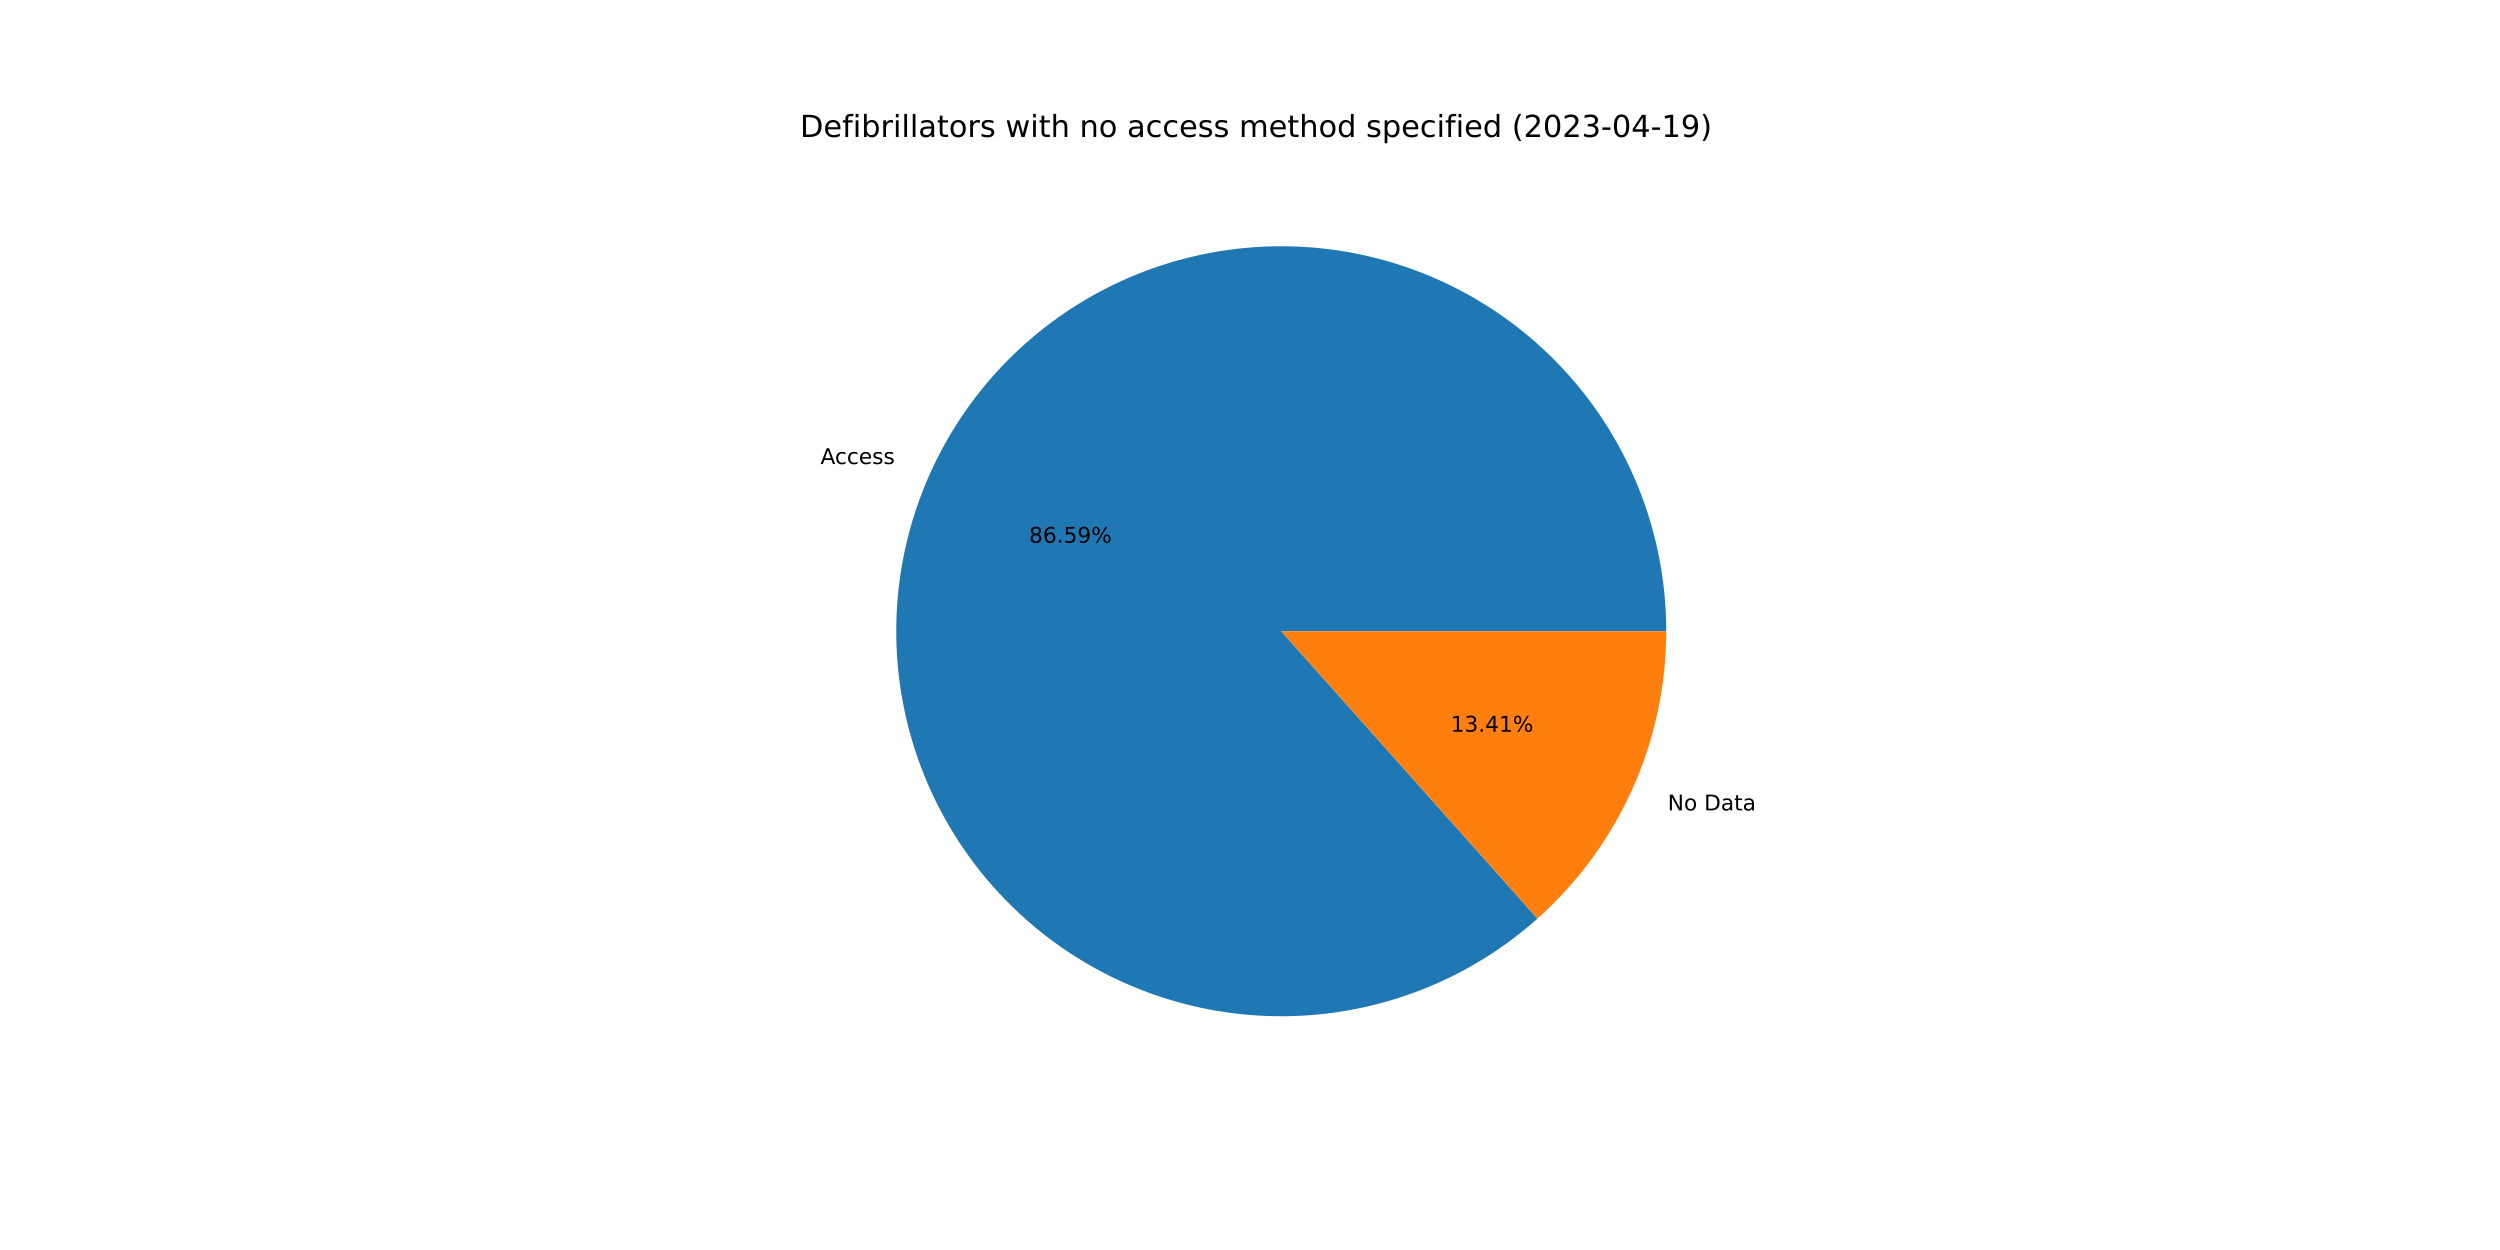
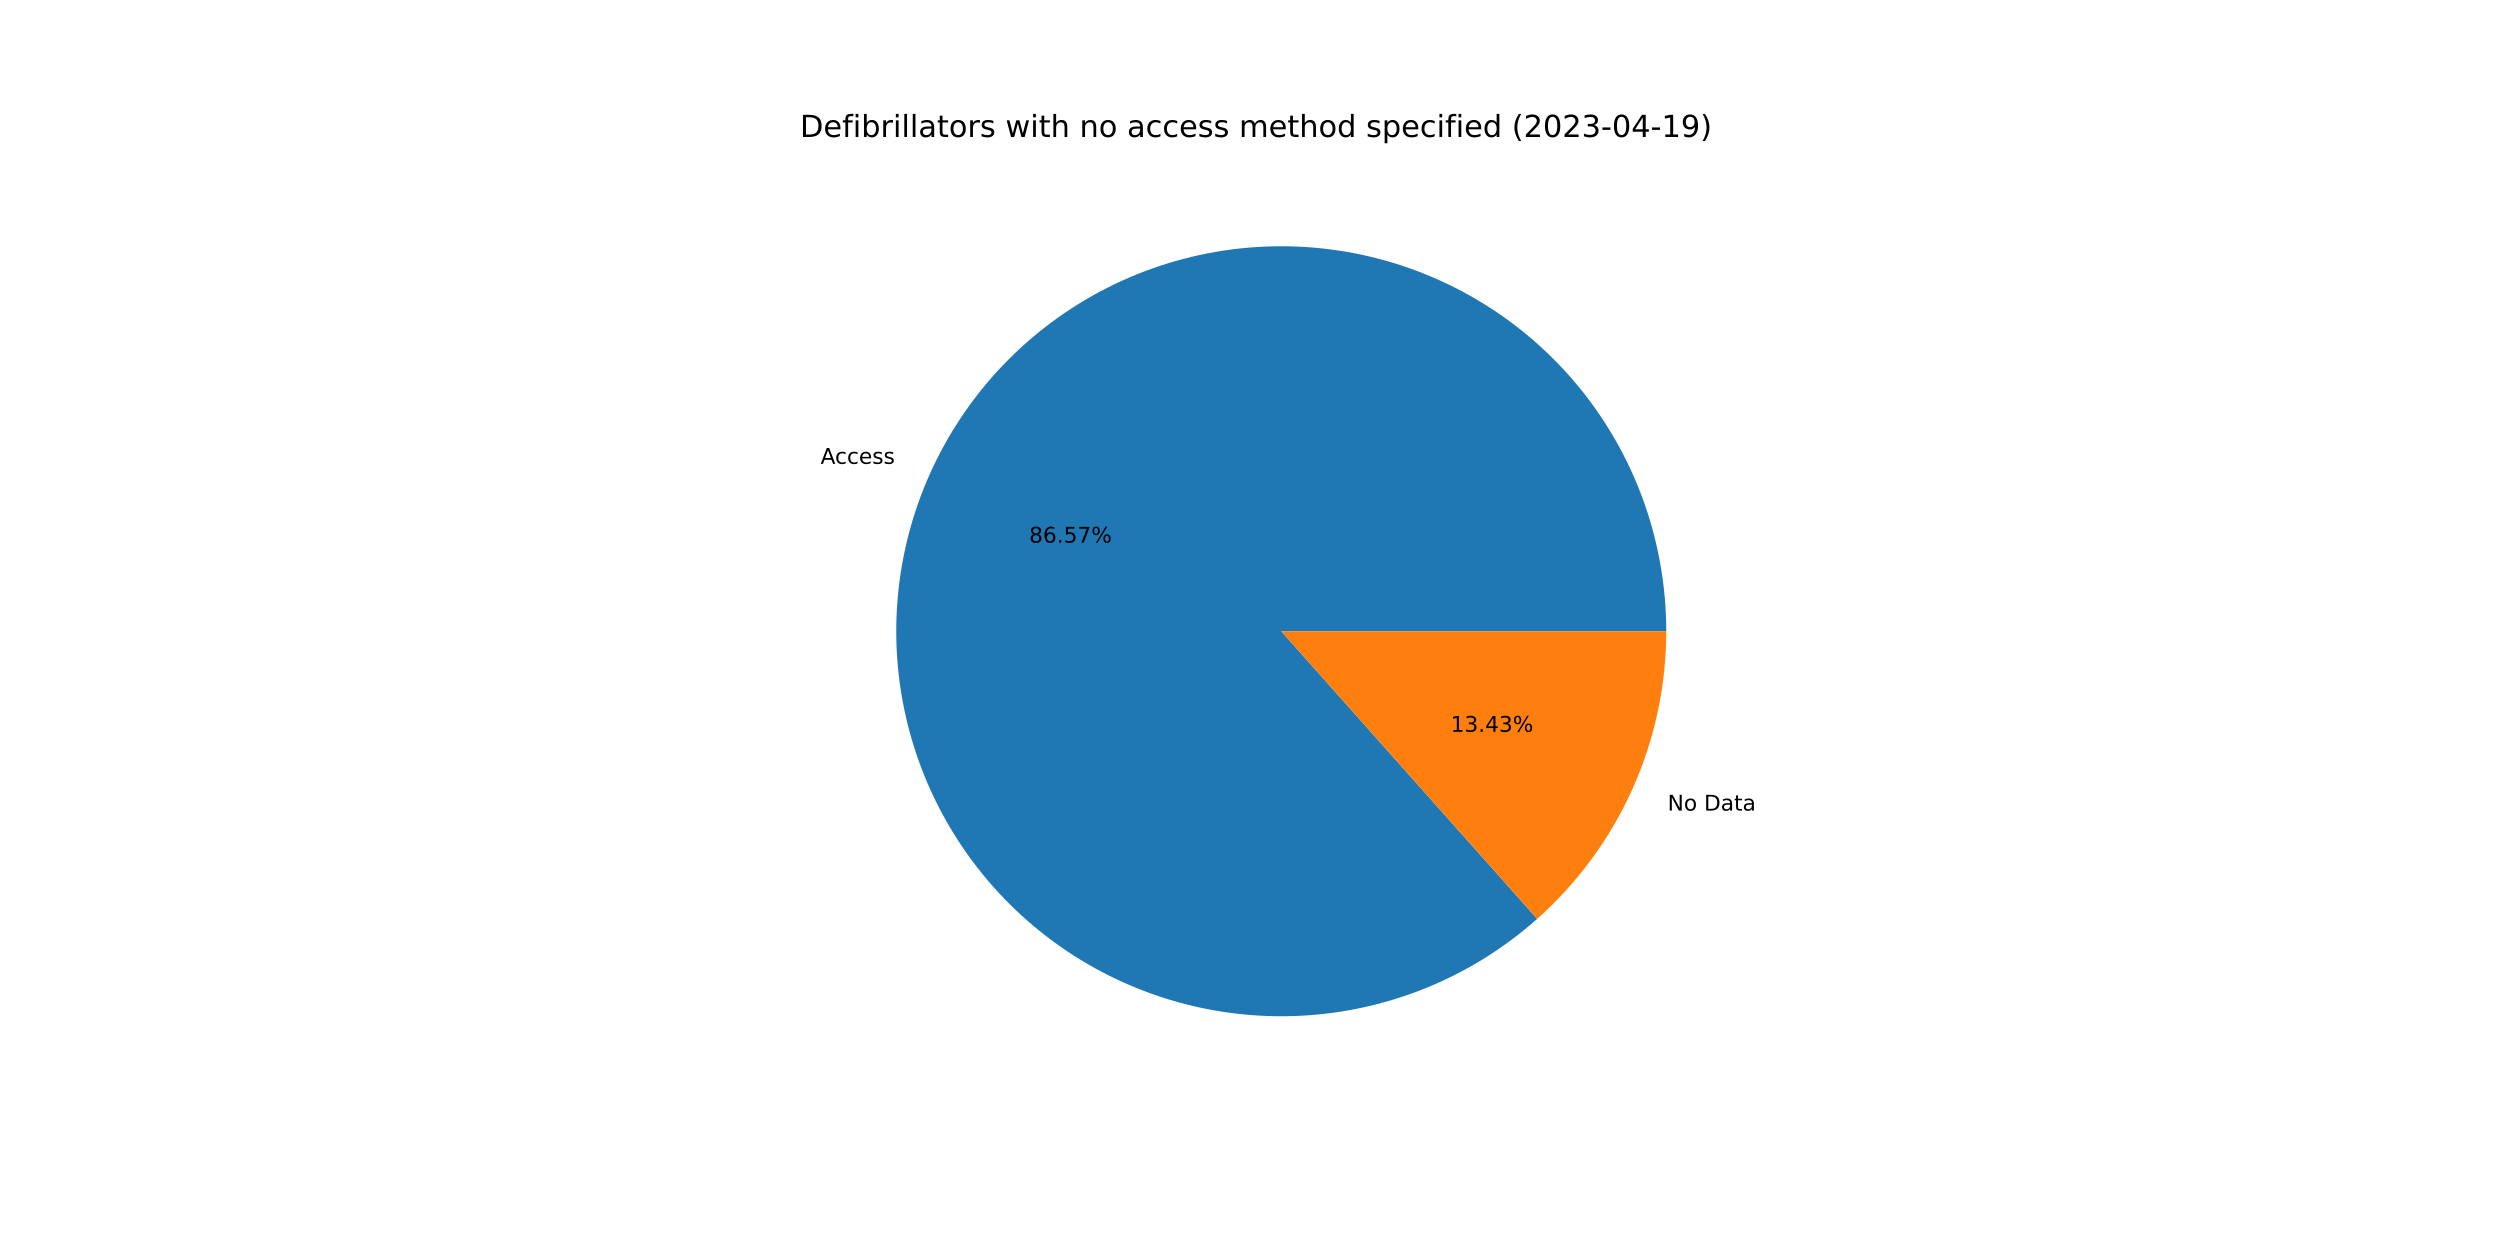
<svg xmlns="http://www.w3.org/2000/svg" xmlns:xlink="http://www.w3.org/1999/xlink" width="1152pt" height="576pt" viewBox="0 0 1152 576" version="1.1">
  <defs>
    <style type="text/css">*{stroke-linejoin: round; stroke-linecap: butt}</style>
  </defs>
  <g id="figure_1">
    <g id="patch_1">
      <path d="M 0 576  L 1152 576  L 1152 0  L 0 0  z " style="fill: #ffffff" />
    </g>
    <g id="axes_1">
      <g id="patch_2">
-         <path d="M 767.808 290.88  C 767.808 270.723 764.373 250.713 757.65 231.711  C 750.927 212.708 741.015 194.99 728.34 179.317  C 715.664 163.645 700.41 150.247 683.233 139.699  C 666.056 129.152 647.207 121.608 627.496 117.394  C 607.784 113.179 587.498 112.354 567.51 114.955  C 547.522 117.556 528.122 123.544 510.146 132.662  C 492.17 141.78 475.878 153.896 461.972 168.488  C 448.066 183.079 436.748 199.935 428.505 218.329  C 420.262 236.723 415.214 256.388 413.578 276.478  C 411.941 296.568 413.741 316.791 418.899 336.277  C 424.057 355.762 432.498 374.227 443.859 390.877  C 455.221 407.527 469.337 422.119 485.601 434.026  C 501.865 445.933 520.039 454.981 539.343 460.782  C 558.647 466.583 578.799 469.052 598.933 468.083  C 619.066 467.113 638.888 462.72 657.545 455.091  C 676.202 447.462 693.424 436.709 708.468 423.294  L 590.4 290.88  L 767.808 290.88  z " style="fill: #1f77b4" />
+         <path d="M 767.808 290.88  C 767.808 270.727 764.374 250.721 757.654 231.721  C 750.934 212.722 741.025 195.006 728.354 179.335  C 715.683 163.664 700.433 150.266 683.262 139.717  C 666.09 129.168 647.246 121.622 627.54 117.403  C 607.833 113.184 587.551 112.354 567.566 114.948  C 547.581 117.541 528.183 123.522 510.206 132.632  C 492.23 141.741 475.936 153.848 462.027 168.43  C 448.117 183.013 436.793 199.86 428.542 218.247  C 420.291 236.633 415.233 256.292 413.586 276.377  C 411.938 296.463 413.725 316.683 418.87 336.168  C 424.014 355.653 432.442 374.12 443.789 390.774  C 455.137 407.429 469.24 422.029 485.492 433.946  C 501.743 445.863 519.908 454.924 539.203 460.74  C 558.499 466.556 578.645 469.042 598.775 468.09  C 618.906 467.139 638.728 462.764 657.389 455.155  C 676.05 447.545 693.278 436.811 708.334 423.414  L 590.4 290.88  L 767.808 290.88  z " style="fill: #1f77b4" />
      </g>
      <g id="patch_3">
-         <path d="M 708.468 423.294  C 727.132 406.652 742.069 386.251 752.295 363.431  C 762.521 340.612 767.808 315.886 767.808 290.88  L 590.4 290.88  L 708.468 423.294  z " style="fill: #ff7f0e" />
+         <path d="M 708.334 423.414  C 727.037 406.771 742.008 386.355 752.258 363.513  C 762.508 340.672 767.808 315.916 767.808 290.88  L 590.4 290.88  L 708.334 423.414  z " style="fill: #ff7f0e" />
      </g>
      <g id="matplotlib.axis_1" />
      <g id="matplotlib.axis_2" />
      <g id="text_1">
-         <g transform="translate(378.0814 213.8331)scale(0.1 -0.1)">
+         <g transform="translate(378.1219 213.7426)scale(0.1 -0.1)">
          <defs>
            <path id="DejaVuSans-41" d="M 2188 4044  L 1331 1722  L 3047 1722  L 2188 4044  z M 1831 4666  L 2547 4666  L 4325 0  L 3669 0  L 3244 1197  L 1141 1197  L 716 0  L 50 0  L 1831 4666  z " transform="scale(0.015625)" />
            <path id="DejaVuSans-63" d="M 3122 3366  L 3122 2828  Q 2878 2963 2633 3030  Q 2388 3097 2138 3097  Q 1578 3097 1268 2742  Q 959 2388 959 1747  Q 959 1106 1268 751  Q 1578 397 2138 397  Q 2388 397 2633 464  Q 2878 531 3122 666  L 3122 134  Q 2881 22 2623 -34  Q 2366 -91 2075 -91  Q 1284 -91 818 406  Q 353 903 353 1747  Q 353 2603 823 3093  Q 1294 3584 2113 3584  Q 2378 3584 2631 3529  Q 2884 3475 3122 3366  z " transform="scale(0.015625)" />
            <path id="DejaVuSans-65" d="M 3597 1894  L 3597 1613  L 953 1613  Q 991 1019 1311 708  Q 1631 397 2203 397  Q 2534 397 2845 478  Q 3156 559 3463 722  L 3463 178  Q 3153 47 2828 -22  Q 2503 -91 2169 -91  Q 1331 -91 842 396  Q 353 884 353 1716  Q 353 2575 817 3079  Q 1281 3584 2069 3584  Q 2775 3584 3186 3129  Q 3597 2675 3597 1894  z M 3022 2063  Q 3016 2534 2758 2815  Q 2500 3097 2075 3097  Q 1594 3097 1305 2825  Q 1016 2553 972 2059  L 3022 2063  z " transform="scale(0.015625)" />
            <path id="DejaVuSans-73" d="M 2834 3397  L 2834 2853  Q 2591 2978 2328 3040  Q 2066 3103 1784 3103  Q 1356 3103 1142 2972  Q 928 2841 928 2578  Q 928 2378 1081 2264  Q 1234 2150 1697 2047  L 1894 2003  Q 2506 1872 2764 1633  Q 3022 1394 3022 966  Q 3022 478 2636 193  Q 2250 -91 1575 -91  Q 1294 -91 989 -36  Q 684 19 347 128  L 347 722  Q 666 556 975 473  Q 1284 391 1588 391  Q 1994 391 2212 530  Q 2431 669 2431 922  Q 2431 1156 2273 1281  Q 2116 1406 1581 1522  L 1381 1569  Q 847 1681 609 1914  Q 372 2147 372 2553  Q 372 3047 722 3315  Q 1072 3584 1716 3584  Q 2034 3584 2315 3537  Q 2597 3491 2834 3397  z " transform="scale(0.015625)" />
          </defs>
          <use xlink:href="#DejaVuSans-41" />
          <use xlink:href="#DejaVuSans-63" x="66.658" />
          <use xlink:href="#DejaVuSans-63" x="121.639" />
          <use xlink:href="#DejaVuSans-65" x="176.619" />
          <use xlink:href="#DejaVuSans-73" x="238.143" />
          <use xlink:href="#DejaVuSans-73" x="290.242" />
        </g>
      </g>
      <g id="text_2">
-         <g transform="translate(474.1983 250.1087)scale(0.1 -0.1)">
+         <g transform="translate(474.2204 250.0593)scale(0.1 -0.1)">
          <defs>
            <path id="DejaVuSans-38" d="M 2034 2216  Q 1584 2216 1326 1975  Q 1069 1734 1069 1313  Q 1069 891 1326 650  Q 1584 409 2034 409  Q 2484 409 2743 651  Q 3003 894 3003 1313  Q 3003 1734 2745 1975  Q 2488 2216 2034 2216  z M 1403 2484  Q 997 2584 770 2862  Q 544 3141 544 3541  Q 544 4100 942 4425  Q 1341 4750 2034 4750  Q 2731 4750 3128 4425  Q 3525 4100 3525 3541  Q 3525 3141 3298 2862  Q 3072 2584 2669 2484  Q 3125 2378 3379 2068  Q 3634 1759 3634 1313  Q 3634 634 3220 271  Q 2806 -91 2034 -91  Q 1263 -91 848 271  Q 434 634 434 1313  Q 434 1759 690 2068  Q 947 2378 1403 2484  z M 1172 3481  Q 1172 3119 1398 2916  Q 1625 2713 2034 2713  Q 2441 2713 2670 2916  Q 2900 3119 2900 3481  Q 2900 3844 2670 4047  Q 2441 4250 2034 4250  Q 1625 4250 1398 4047  Q 1172 3844 1172 3481  z " transform="scale(0.015625)" />
            <path id="DejaVuSans-36" d="M 2113 2584  Q 1688 2584 1439 2293  Q 1191 2003 1191 1497  Q 1191 994 1439 701  Q 1688 409 2113 409  Q 2538 409 2786 701  Q 3034 994 3034 1497  Q 3034 2003 2786 2293  Q 2538 2584 2113 2584  z M 3366 4563  L 3366 3988  Q 3128 4100 2886 4159  Q 2644 4219 2406 4219  Q 1781 4219 1451 3797  Q 1122 3375 1075 2522  Q 1259 2794 1537 2939  Q 1816 3084 2150 3084  Q 2853 3084 3261 2657  Q 3669 2231 3669 1497  Q 3669 778 3244 343  Q 2819 -91 2113 -91  Q 1303 -91 875 529  Q 447 1150 447 2328  Q 447 3434 972 4092  Q 1497 4750 2381 4750  Q 2619 4750 2861 4703  Q 3103 4656 3366 4563  z " transform="scale(0.015625)" />
            <path id="DejaVuSans-2e" d="M 684 794  L 1344 794  L 1344 0  L 684 0  L 684 794  z " transform="scale(0.015625)" />
            <path id="DejaVuSans-35" d="M 691 4666  L 3169 4666  L 3169 4134  L 1269 4134  L 1269 2991  Q 1406 3038 1543 3061  Q 1681 3084 1819 3084  Q 2600 3084 3056 2656  Q 3513 2228 3513 1497  Q 3513 744 3044 326  Q 2575 -91 1722 -91  Q 1428 -91 1123 -41  Q 819 9 494 109  L 494 744  Q 775 591 1075 516  Q 1375 441 1709 441  Q 2250 441 2565 725  Q 2881 1009 2881 1497  Q 2881 1984 2565 2268  Q 2250 2553 1709 2553  Q 1456 2553 1204 2497  Q 953 2441 691 2322  L 691 4666  z " transform="scale(0.015625)" />
-             <path id="DejaVuSans-39" d="M 703 97  L 703 672  Q 941 559 1184 500  Q 1428 441 1663 441  Q 2288 441 2617 861  Q 2947 1281 2994 2138  Q 2813 1869 2534 1725  Q 2256 1581 1919 1581  Q 1219 1581 811 2004  Q 403 2428 403 3163  Q 403 3881 828 4315  Q 1253 4750 1959 4750  Q 2769 4750 3195 4129  Q 3622 3509 3622 2328  Q 3622 1225 3098 567  Q 2575 -91 1691 -91  Q 1453 -91 1209 -44  Q 966 3 703 97  z M 1959 2075  Q 2384 2075 2632 2365  Q 2881 2656 2881 3163  Q 2881 3666 2632 3958  Q 2384 4250 1959 4250  Q 1534 4250 1286 3958  Q 1038 3666 1038 3163  Q 1038 2656 1286 2365  Q 1534 2075 1959 2075  z " transform="scale(0.015625)" />
+             <path id="DejaVuSans-37" d="M 525 4666  L 3525 4666  L 3525 4397  L 1831 0  L 1172 0  L 2766 4134  L 525 4134  L 525 4666  z " transform="scale(0.015625)" />
            <path id="DejaVuSans-25" d="M 4653 2053  Q 4381 2053 4226 1822  Q 4072 1591 4072 1178  Q 4072 772 4226 539  Q 4381 306 4653 306  Q 4919 306 5073 539  Q 5228 772 5228 1178  Q 5228 1588 5073 1820  Q 4919 2053 4653 2053  z M 4653 2450  Q 5147 2450 5437 2106  Q 5728 1763 5728 1178  Q 5728 594 5436 251  Q 5144 -91 4653 -91  Q 4153 -91 3862 251  Q 3572 594 3572 1178  Q 3572 1766 3864 2108  Q 4156 2450 4653 2450  z M 1428 4353  Q 1159 4353 1004 4120  Q 850 3888 850 3481  Q 850 3069 1003 2837  Q 1156 2606 1428 2606  Q 1700 2606 1854 2837  Q 2009 3069 2009 3481  Q 2009 3884 1853 4118  Q 1697 4353 1428 4353  z M 4250 4750  L 4750 4750  L 1831 -91  L 1331 -91  L 4250 4750  z M 1428 4750  Q 1922 4750 2215 4408  Q 2509 4066 2509 3481  Q 2509 2891 2217 2550  Q 1925 2209 1428 2209  Q 931 2209 642 2551  Q 353 2894 353 3481  Q 353 4063 643 4406  Q 934 4750 1428 4750  z " transform="scale(0.015625)" />
          </defs>
          <use xlink:href="#DejaVuSans-38" />
          <use xlink:href="#DejaVuSans-36" x="63.623" />
          <use xlink:href="#DejaVuSans-2e" x="127.246" />
          <use xlink:href="#DejaVuSans-35" x="159.033" />
-           <use xlink:href="#DejaVuSans-39" x="222.656" />
+           <use xlink:href="#DejaVuSans-37" x="222.656" />
          <use xlink:href="#DejaVuSans-25" x="286.279" />
        </g>
      </g>
      <g id="text_3">
-         <g transform="translate(768.4843 373.4457)scale(0.1 -0.1)">
+         <g transform="translate(768.4437 373.5361)scale(0.1 -0.1)">
          <defs>
            <path id="DejaVuSans-4e" d="M 628 4666  L 1478 4666  L 3547 763  L 3547 4666  L 4159 4666  L 4159 0  L 3309 0  L 1241 3903  L 1241 0  L 628 0  L 628 4666  z " transform="scale(0.015625)" />
            <path id="DejaVuSans-6f" d="M 1959 3097  Q 1497 3097 1228 2736  Q 959 2375 959 1747  Q 959 1119 1226 758  Q 1494 397 1959 397  Q 2419 397 2687 759  Q 2956 1122 2956 1747  Q 2956 2369 2687 2733  Q 2419 3097 1959 3097  z M 1959 3584  Q 2709 3584 3137 3096  Q 3566 2609 3566 1747  Q 3566 888 3137 398  Q 2709 -91 1959 -91  Q 1206 -91 779 398  Q 353 888 353 1747  Q 353 2609 779 3096  Q 1206 3584 1959 3584  z " transform="scale(0.015625)" />
            <path id="DejaVuSans-20" transform="scale(0.015625)" />
            <path id="DejaVuSans-44" d="M 1259 4147  L 1259 519  L 2022 519  Q 2988 519 3436 956  Q 3884 1394 3884 2338  Q 3884 3275 3436 3711  Q 2988 4147 2022 4147  L 1259 4147  z M 628 4666  L 1925 4666  Q 3281 4666 3915 4102  Q 4550 3538 4550 2338  Q 4550 1131 3912 565  Q 3275 0 1925 0  L 628 0  L 628 4666  z " transform="scale(0.015625)" />
            <path id="DejaVuSans-61" d="M 2194 1759  Q 1497 1759 1228 1600  Q 959 1441 959 1056  Q 959 750 1161 570  Q 1363 391 1709 391  Q 2188 391 2477 730  Q 2766 1069 2766 1631  L 2766 1759  L 2194 1759  z M 3341 1997  L 3341 0  L 2766 0  L 2766 531  Q 2569 213 2275 61  Q 1981 -91 1556 -91  Q 1019 -91 701 211  Q 384 513 384 1019  Q 384 1609 779 1909  Q 1175 2209 1959 2209  L 2766 2209  L 2766 2266  Q 2766 2663 2505 2880  Q 2244 3097 1772 3097  Q 1472 3097 1187 3025  Q 903 2953 641 2809  L 641 3341  Q 956 3463 1253 3523  Q 1550 3584 1831 3584  Q 2591 3584 2966 3190  Q 3341 2797 3341 1997  z " transform="scale(0.015625)" />
            <path id="DejaVuSans-74" d="M 1172 4494  L 1172 3500  L 2356 3500  L 2356 3053  L 1172 3053  L 1172 1153  Q 1172 725 1289 603  Q 1406 481 1766 481  L 2356 481  L 2356 0  L 1766 0  Q 1100 0 847 248  Q 594 497 594 1153  L 594 3053  L 172 3053  L 172 3500  L 594 3500  L 594 4494  L 1172 4494  z " transform="scale(0.015625)" />
          </defs>
          <use xlink:href="#DejaVuSans-4e" />
          <use xlink:href="#DejaVuSans-6f" x="74.805" />
          <use xlink:href="#DejaVuSans-20" x="135.986" />
          <use xlink:href="#DejaVuSans-44" x="167.773" />
          <use xlink:href="#DejaVuSans-61" x="244.775" />
          <use xlink:href="#DejaVuSans-74" x="306.055" />
          <use xlink:href="#DejaVuSans-61" x="345.264" />
        </g>
      </g>
      <g id="text_4">
-         <g transform="translate(668.472 337.1701)scale(0.1 -0.1)">
+         <g transform="translate(668.4499 337.2194)scale(0.1 -0.1)">
          <defs>
            <path id="DejaVuSans-31" d="M 794 531  L 1825 531  L 1825 4091  L 703 3866  L 703 4441  L 1819 4666  L 2450 4666  L 2450 531  L 3481 531  L 3481 0  L 794 0  L 794 531  z " transform="scale(0.015625)" />
            <path id="DejaVuSans-33" d="M 2597 2516  Q 3050 2419 3304 2112  Q 3559 1806 3559 1356  Q 3559 666 3084 287  Q 2609 -91 1734 -91  Q 1441 -91 1130 -33  Q 819 25 488 141  L 488 750  Q 750 597 1062 519  Q 1375 441 1716 441  Q 2309 441 2620 675  Q 2931 909 2931 1356  Q 2931 1769 2642 2001  Q 2353 2234 1838 2234  L 1294 2234  L 1294 2753  L 1863 2753  Q 2328 2753 2575 2939  Q 2822 3125 2822 3475  Q 2822 3834 2567 4026  Q 2313 4219 1838 4219  Q 1578 4219 1281 4162  Q 984 4106 628 3988  L 628 4550  Q 988 4650 1302 4700  Q 1616 4750 1894 4750  Q 2613 4750 3031 4423  Q 3450 4097 3450 3541  Q 3450 3153 3228 2886  Q 3006 2619 2597 2516  z " transform="scale(0.015625)" />
            <path id="DejaVuSans-34" d="M 2419 4116  L 825 1625  L 2419 1625  L 2419 4116  z M 2253 4666  L 3047 4666  L 3047 1625  L 3713 1625  L 3713 1100  L 3047 1100  L 3047 0  L 2419 0  L 2419 1100  L 313 1100  L 313 1709  L 2253 4666  z " transform="scale(0.015625)" />
          </defs>
          <use xlink:href="#DejaVuSans-31" />
          <use xlink:href="#DejaVuSans-33" x="63.623" />
          <use xlink:href="#DejaVuSans-2e" x="127.246" />
          <use xlink:href="#DejaVuSans-34" x="159.033" />
-           <use xlink:href="#DejaVuSans-31" x="222.656" />
+           <use xlink:href="#DejaVuSans-33" x="222.656" />
          <use xlink:href="#DejaVuSans-25" x="286.279" />
        </g>
      </g>
      <g id="text_5">
        <g transform="translate(368.64 63.12)scale(0.14 -0.14)">
          <defs>
            <path id="DejaVuSans-66" d="M 2375 4863  L 2375 4384  L 1825 4384  Q 1516 4384 1395 4259  Q 1275 4134 1275 3809  L 1275 3500  L 2222 3500  L 2222 3053  L 1275 3053  L 1275 0  L 697 0  L 697 3053  L 147 3053  L 147 3500  L 697 3500  L 697 3744  Q 697 4328 969 4595  Q 1241 4863 1831 4863  L 2375 4863  z " transform="scale(0.015625)" />
            <path id="DejaVuSans-69" d="M 603 3500  L 1178 3500  L 1178 0  L 603 0  L 603 3500  z M 603 4863  L 1178 4863  L 1178 4134  L 603 4134  L 603 4863  z " transform="scale(0.015625)" />
            <path id="DejaVuSans-62" d="M 3116 1747  Q 3116 2381 2855 2742  Q 2594 3103 2138 3103  Q 1681 3103 1420 2742  Q 1159 2381 1159 1747  Q 1159 1113 1420 752  Q 1681 391 2138 391  Q 2594 391 2855 752  Q 3116 1113 3116 1747  z M 1159 2969  Q 1341 3281 1617 3432  Q 1894 3584 2278 3584  Q 2916 3584 3314 3078  Q 3713 2572 3713 1747  Q 3713 922 3314 415  Q 2916 -91 2278 -91  Q 1894 -91 1617 61  Q 1341 213 1159 525  L 1159 0  L 581 0  L 581 4863  L 1159 4863  L 1159 2969  z " transform="scale(0.015625)" />
            <path id="DejaVuSans-72" d="M 2631 2963  Q 2534 3019 2420 3045  Q 2306 3072 2169 3072  Q 1681 3072 1420 2755  Q 1159 2438 1159 1844  L 1159 0  L 581 0  L 581 3500  L 1159 3500  L 1159 2956  Q 1341 3275 1631 3429  Q 1922 3584 2338 3584  Q 2397 3584 2469 3576  Q 2541 3569 2628 3553  L 2631 2963  z " transform="scale(0.015625)" />
            <path id="DejaVuSans-6c" d="M 603 4863  L 1178 4863  L 1178 0  L 603 0  L 603 4863  z " transform="scale(0.015625)" />
            <path id="DejaVuSans-77" d="M 269 3500  L 844 3500  L 1563 769  L 2278 3500  L 2956 3500  L 3675 769  L 4391 3500  L 4966 3500  L 4050 0  L 3372 0  L 2619 2869  L 1863 0  L 1184 0  L 269 3500  z " transform="scale(0.015625)" />
            <path id="DejaVuSans-68" d="M 3513 2113  L 3513 0  L 2938 0  L 2938 2094  Q 2938 2591 2744 2837  Q 2550 3084 2163 3084  Q 1697 3084 1428 2787  Q 1159 2491 1159 1978  L 1159 0  L 581 0  L 581 4863  L 1159 4863  L 1159 2956  Q 1366 3272 1645 3428  Q 1925 3584 2291 3584  Q 2894 3584 3203 3211  Q 3513 2838 3513 2113  z " transform="scale(0.015625)" />
            <path id="DejaVuSans-6e" d="M 3513 2113  L 3513 0  L 2938 0  L 2938 2094  Q 2938 2591 2744 2837  Q 2550 3084 2163 3084  Q 1697 3084 1428 2787  Q 1159 2491 1159 1978  L 1159 0  L 581 0  L 581 3500  L 1159 3500  L 1159 2956  Q 1366 3272 1645 3428  Q 1925 3584 2291 3584  Q 2894 3584 3203 3211  Q 3513 2838 3513 2113  z " transform="scale(0.015625)" />
            <path id="DejaVuSans-6d" d="M 3328 2828  Q 3544 3216 3844 3400  Q 4144 3584 4550 3584  Q 5097 3584 5394 3201  Q 5691 2819 5691 2113  L 5691 0  L 5113 0  L 5113 2094  Q 5113 2597 4934 2840  Q 4756 3084 4391 3084  Q 3944 3084 3684 2787  Q 3425 2491 3425 1978  L 3425 0  L 2847 0  L 2847 2094  Q 2847 2600 2669 2842  Q 2491 3084 2119 3084  Q 1678 3084 1418 2786  Q 1159 2488 1159 1978  L 1159 0  L 581 0  L 581 3500  L 1159 3500  L 1159 2956  Q 1356 3278 1631 3431  Q 1906 3584 2284 3584  Q 2666 3584 2933 3390  Q 3200 3197 3328 2828  z " transform="scale(0.015625)" />
            <path id="DejaVuSans-64" d="M 2906 2969  L 2906 4863  L 3481 4863  L 3481 0  L 2906 0  L 2906 525  Q 2725 213 2448 61  Q 2172 -91 1784 -91  Q 1150 -91 751 415  Q 353 922 353 1747  Q 353 2572 751 3078  Q 1150 3584 1784 3584  Q 2172 3584 2448 3432  Q 2725 3281 2906 2969  z M 947 1747  Q 947 1113 1208 752  Q 1469 391 1925 391  Q 2381 391 2643 752  Q 2906 1113 2906 1747  Q 2906 2381 2643 2742  Q 2381 3103 1925 3103  Q 1469 3103 1208 2742  Q 947 2381 947 1747  z " transform="scale(0.015625)" />
            <path id="DejaVuSans-70" d="M 1159 525  L 1159 -1331  L 581 -1331  L 581 3500  L 1159 3500  L 1159 2969  Q 1341 3281 1617 3432  Q 1894 3584 2278 3584  Q 2916 3584 3314 3078  Q 3713 2572 3713 1747  Q 3713 922 3314 415  Q 2916 -91 2278 -91  Q 1894 -91 1617 61  Q 1341 213 1159 525  z M 3116 1747  Q 3116 2381 2855 2742  Q 2594 3103 2138 3103  Q 1681 3103 1420 2742  Q 1159 2381 1159 1747  Q 1159 1113 1420 752  Q 1681 391 2138 391  Q 2594 391 2855 752  Q 3116 1113 3116 1747  z " transform="scale(0.015625)" />
            <path id="DejaVuSans-28" d="M 1984 4856  Q 1566 4138 1362 3434  Q 1159 2731 1159 2009  Q 1159 1288 1364 580  Q 1569 -128 1984 -844  L 1484 -844  Q 1016 -109 783 600  Q 550 1309 550 2009  Q 550 2706 781 3412  Q 1013 4119 1484 4856  L 1984 4856  z " transform="scale(0.015625)" />
            <path id="DejaVuSans-32" d="M 1228 531  L 3431 531  L 3431 0  L 469 0  L 469 531  Q 828 903 1448 1529  Q 2069 2156 2228 2338  Q 2531 2678 2651 2914  Q 2772 3150 2772 3378  Q 2772 3750 2511 3984  Q 2250 4219 1831 4219  Q 1534 4219 1204 4116  Q 875 4013 500 3803  L 500 4441  Q 881 4594 1212 4672  Q 1544 4750 1819 4750  Q 2544 4750 2975 4387  Q 3406 4025 3406 3419  Q 3406 3131 3298 2873  Q 3191 2616 2906 2266  Q 2828 2175 2409 1742  Q 1991 1309 1228 531  z " transform="scale(0.015625)" />
            <path id="DejaVuSans-30" d="M 2034 4250  Q 1547 4250 1301 3770  Q 1056 3291 1056 2328  Q 1056 1369 1301 889  Q 1547 409 2034 409  Q 2525 409 2770 889  Q 3016 1369 3016 2328  Q 3016 3291 2770 3770  Q 2525 4250 2034 4250  z M 2034 4750  Q 2819 4750 3233 4129  Q 3647 3509 3647 2328  Q 3647 1150 3233 529  Q 2819 -91 2034 -91  Q 1250 -91 836 529  Q 422 1150 422 2328  Q 422 3509 836 4129  Q 1250 4750 2034 4750  z " transform="scale(0.015625)" />
            <path id="DejaVuSans-2d" d="M 313 2009  L 1997 2009  L 1997 1497  L 313 1497  L 313 2009  z " transform="scale(0.015625)" />
+             <path id="DejaVuSans-39" d="M 703 97  L 703 672  Q 941 559 1184 500  Q 1428 441 1663 441  Q 2288 441 2617 861  Q 2947 1281 2994 2138  Q 2813 1869 2534 1725  Q 2256 1581 1919 1581  Q 1219 1581 811 2004  Q 403 2428 403 3163  Q 403 3881 828 4315  Q 1253 4750 1959 4750  Q 2769 4750 3195 4129  Q 3622 3509 3622 2328  Q 3622 1225 3098 567  Q 2575 -91 1691 -91  Q 1453 -91 1209 -44  Q 966 3 703 97  z M 1959 2075  Q 2384 2075 2632 2365  Q 2881 2656 2881 3163  Q 2881 3666 2632 3958  Q 2384 4250 1959 4250  Q 1534 4250 1286 3958  Q 1038 3666 1038 3163  Q 1038 2656 1286 2365  Q 1534 2075 1959 2075  z " transform="scale(0.015625)" />
            <path id="DejaVuSans-29" d="M 513 4856  L 1013 4856  Q 1481 4119 1714 3412  Q 1947 2706 1947 2009  Q 1947 1309 1714 600  Q 1481 -109 1013 -844  L 513 -844  Q 928 -128 1133 580  Q 1338 1288 1338 2009  Q 1338 2731 1133 3434  Q 928 4138 513 4856  z " transform="scale(0.015625)" />
          </defs>
          <use xlink:href="#DejaVuSans-44" />
          <use xlink:href="#DejaVuSans-65" x="77.002" />
          <use xlink:href="#DejaVuSans-66" x="138.525" />
          <use xlink:href="#DejaVuSans-69" x="173.73" />
          <use xlink:href="#DejaVuSans-62" x="201.514" />
          <use xlink:href="#DejaVuSans-72" x="264.99" />
          <use xlink:href="#DejaVuSans-69" x="306.104" />
          <use xlink:href="#DejaVuSans-6c" x="333.887" />
          <use xlink:href="#DejaVuSans-6c" x="361.67" />
          <use xlink:href="#DejaVuSans-61" x="389.453" />
          <use xlink:href="#DejaVuSans-74" x="450.732" />
          <use xlink:href="#DejaVuSans-6f" x="489.941" />
          <use xlink:href="#DejaVuSans-72" x="551.123" />
          <use xlink:href="#DejaVuSans-73" x="592.236" />
          <use xlink:href="#DejaVuSans-20" x="644.336" />
          <use xlink:href="#DejaVuSans-77" x="676.123" />
          <use xlink:href="#DejaVuSans-69" x="757.91" />
          <use xlink:href="#DejaVuSans-74" x="785.693" />
          <use xlink:href="#DejaVuSans-68" x="824.902" />
          <use xlink:href="#DejaVuSans-20" x="888.281" />
          <use xlink:href="#DejaVuSans-6e" x="920.068" />
          <use xlink:href="#DejaVuSans-6f" x="983.447" />
          <use xlink:href="#DejaVuSans-20" x="1044.629" />
          <use xlink:href="#DejaVuSans-61" x="1076.416" />
          <use xlink:href="#DejaVuSans-63" x="1137.695" />
          <use xlink:href="#DejaVuSans-63" x="1192.676" />
          <use xlink:href="#DejaVuSans-65" x="1247.656" />
          <use xlink:href="#DejaVuSans-73" x="1309.18" />
          <use xlink:href="#DejaVuSans-73" x="1361.279" />
          <use xlink:href="#DejaVuSans-20" x="1413.379" />
          <use xlink:href="#DejaVuSans-6d" x="1445.166" />
          <use xlink:href="#DejaVuSans-65" x="1542.578" />
          <use xlink:href="#DejaVuSans-74" x="1604.102" />
          <use xlink:href="#DejaVuSans-68" x="1643.311" />
          <use xlink:href="#DejaVuSans-6f" x="1706.689" />
          <use xlink:href="#DejaVuSans-64" x="1767.871" />
          <use xlink:href="#DejaVuSans-20" x="1831.348" />
          <use xlink:href="#DejaVuSans-73" x="1863.135" />
          <use xlink:href="#DejaVuSans-70" x="1915.234" />
          <use xlink:href="#DejaVuSans-65" x="1978.711" />
          <use xlink:href="#DejaVuSans-63" x="2040.234" />
          <use xlink:href="#DejaVuSans-69" x="2095.215" />
          <use xlink:href="#DejaVuSans-66" x="2122.998" />
          <use xlink:href="#DejaVuSans-69" x="2158.203" />
          <use xlink:href="#DejaVuSans-65" x="2185.986" />
          <use xlink:href="#DejaVuSans-64" x="2247.51" />
          <use xlink:href="#DejaVuSans-20" x="2310.986" />
          <use xlink:href="#DejaVuSans-28" x="2342.773" />
          <use xlink:href="#DejaVuSans-32" x="2381.787" />
          <use xlink:href="#DejaVuSans-30" x="2445.41" />
          <use xlink:href="#DejaVuSans-32" x="2509.033" />
          <use xlink:href="#DejaVuSans-33" x="2572.656" />
          <use xlink:href="#DejaVuSans-2d" x="2636.279" />
          <use xlink:href="#DejaVuSans-30" x="2672.363" />
          <use xlink:href="#DejaVuSans-34" x="2735.986" />
          <use xlink:href="#DejaVuSans-2d" x="2799.609" />
          <use xlink:href="#DejaVuSans-31" x="2835.693" />
          <use xlink:href="#DejaVuSans-39" x="2899.316" />
          <use xlink:href="#DejaVuSans-29" x="2962.939" />
        </g>
      </g>
    </g>
  </g>
</svg>
